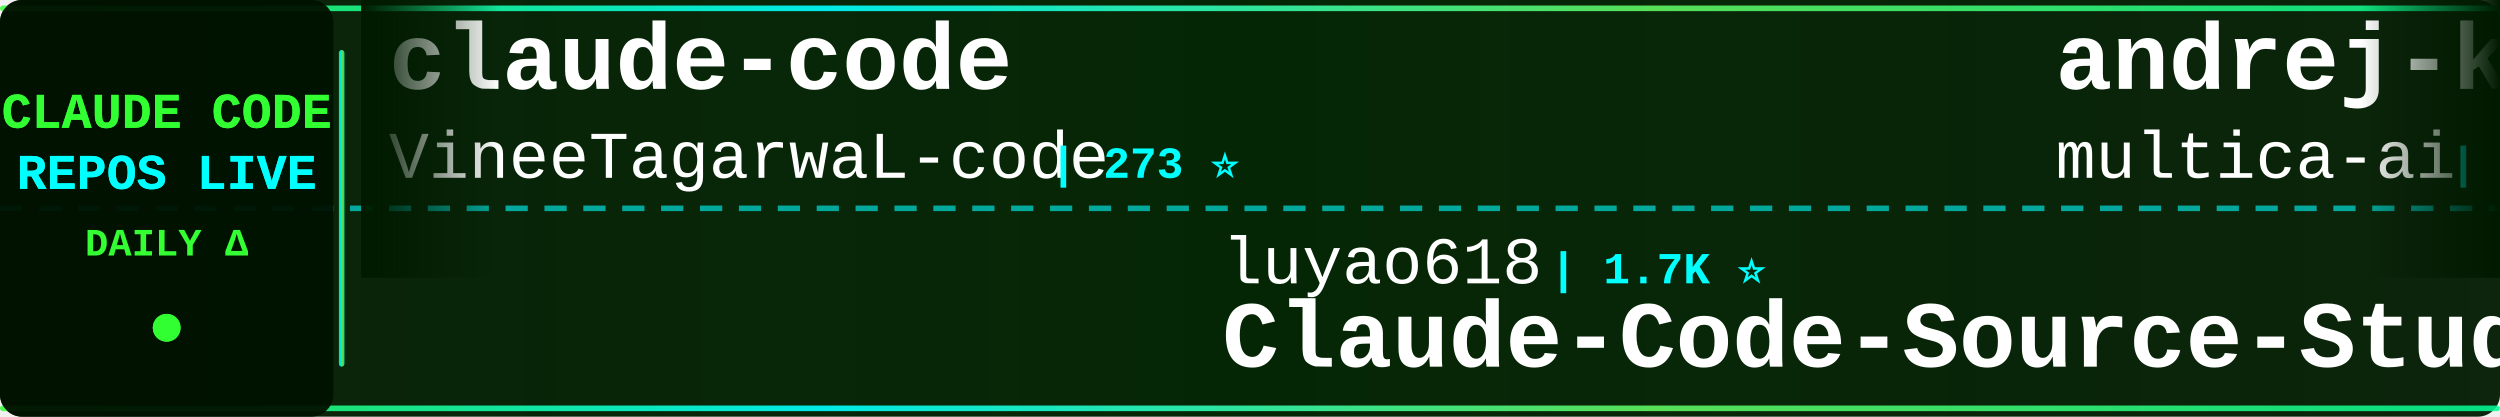
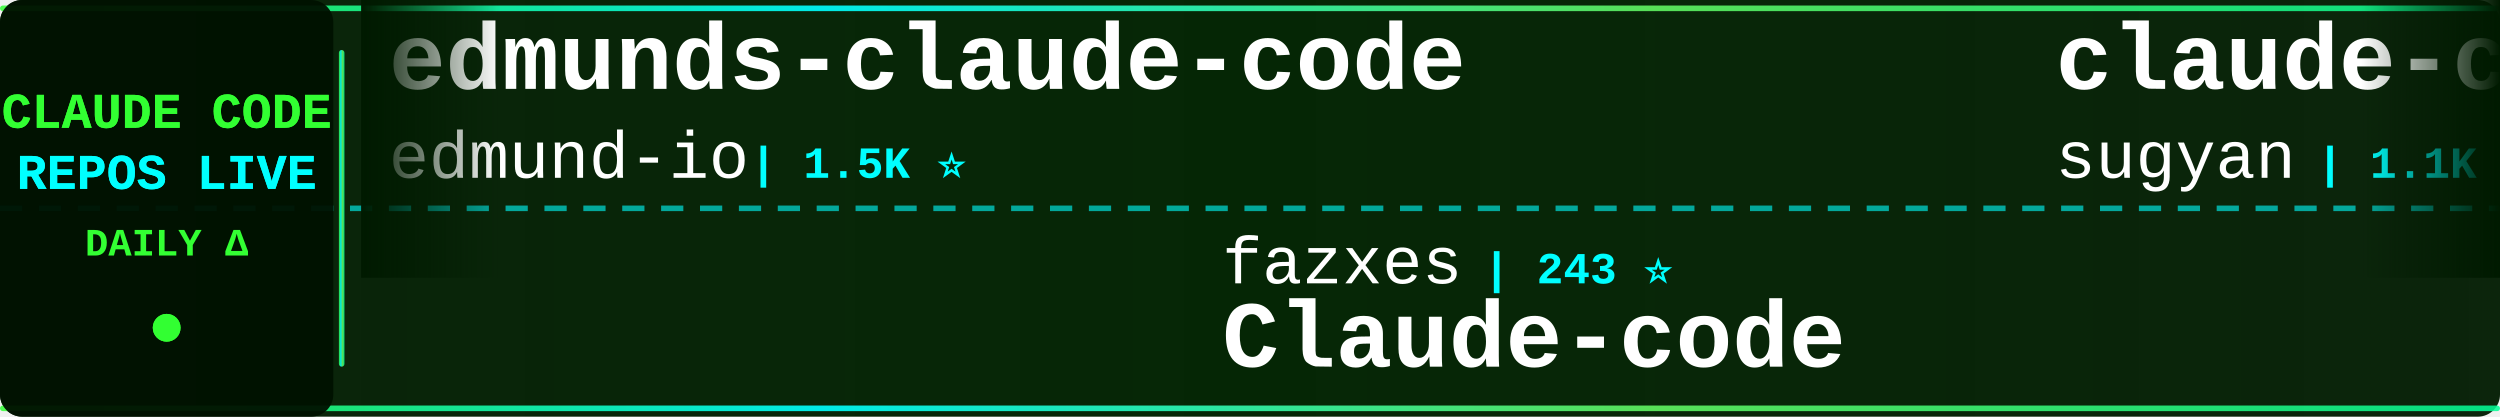
<svg xmlns="http://www.w3.org/2000/svg" width="900" height="150">
  <defs>
    <linearGradient id="tickerBg" x1="0%" y1="0%" x2="100%" y2="0%">
      <stop offset="0%" style="stop-color:#001a00;stop-opacity:0.95" />
      <stop offset="50%" style="stop-color:#002200;stop-opacity:0.98" />
      <stop offset="100%" style="stop-color:#001a00;stop-opacity:0.95" />
    </linearGradient>
    <linearGradient id="borderGrad" x1="0%" y1="0%" x2="100%" y2="0%">
      <stop offset="0%" style="stop-color:#33ff33;stop-opacity:0.85">
        <animate attributeName="stop-opacity" values="0.85;1;0.85" dur="2s" repeatCount="indefinite" />
      </stop>
      <stop offset="33%" style="stop-color:#00ffff;stop-opacity:0.9">
        <animate attributeName="stop-opacity" values="0.9;1;0.9" dur="2.2s" repeatCount="indefinite" />
      </stop>
      <stop offset="66%" style="stop-color:#66ff66;stop-opacity:0.85">
        <animate attributeName="stop-opacity" values="0.85;1;0.85" dur="1.8s" repeatCount="indefinite" />
      </stop>
      <stop offset="100%" style="stop-color:#00ff99;stop-opacity:0.85">
        <animate attributeName="stop-opacity" values="0.85;1;0.85" dur="2s" repeatCount="indefinite" />
      </stop>
    </linearGradient>
    <filter id="textGlow">
      <feGaussianBlur stdDeviation="0.1" result="coloredBlur" />
      <feMerge>
        <feMergeNode in="coloredBlur" />
        <feMergeNode in="SourceGraphic" />
      </feMerge>
    </filter>
    <filter id="metricGlow">
      <feGaussianBlur stdDeviation="0.2" result="coloredBlur" />
      <feMerge>
        <feMergeNode in="coloredBlur" />
        <feMergeNode in="SourceGraphic" />
      </feMerge>
    </filter>
    <linearGradient id="leftFade" x1="0%" y1="0%" x2="100%" y2="0%">
      <stop offset="0%" style="stop-color:#001a00;stop-opacity:1" />
      <stop offset="100%" style="stop-color:#001a00;stop-opacity:0" />
    </linearGradient>
    <linearGradient id="rightFade" x1="0%" y1="0%" x2="100%" y2="0%">
      <stop offset="0%" style="stop-color:#001a00;stop-opacity:0" />
      <stop offset="100%" style="stop-color:#001a00;stop-opacity:1" />
    </linearGradient>
  </defs>
  <rect width="900" height="150" fill="url(#tickerBg)" rx="8" />
  <rect x="0" y="2" width="900" height="2" fill="url(#borderGrad)" rx="1" />
  <rect x="0" y="146" width="900" height="2" fill="url(#borderGrad)" rx="1" />
  <line x1="0" y1="75" x2="900" y2="75" stroke="#00ffff" stroke-width="2" stroke-dasharray="8 6" opacity="0.6" />
  <rect x="0" y="0" width="120" height="150" fill="#001100" opacity="0.95" rx="8" />
  <text x="60" y="46" font-family="'Courier New', monospace" font-size="18" font-weight="bold" fill="#33ff33" text-anchor="middle" filter="url(#textGlow)">
    CLAUDE CODE
  </text>
  <text x="60" y="68" font-family="'Courier New', monospace" font-size="18" font-weight="bold" fill="#00ffff" text-anchor="middle" filter="url(#textGlow)">
    REPOS LIVE
  </text>
  <text x="60" y="92" font-family="'Courier New', monospace" font-size="14" font-weight="bold" fill="#33ff33" text-anchor="middle">
    DAILY Δ
  </text>
  <circle cx="60" cy="118" r="5" fill="#33ff33" filter="url(#metricGlow)">
    <animate attributeName="r" values="4;6;4" dur="1.5s" repeatCount="indefinite" />
    <animate attributeName="opacity" values="0.6;1;0.6" dur="1.5s" repeatCount="indefinite" />
  </circle>
  <rect x="122" y="18" width="2" height="114" fill="url(#borderGrad)" rx="1" />
  <clipPath id="tickerClip">
    <rect x="130" y="0" width="770" height="150" />
  </clipPath>
  <g clip-path="url(#tickerClip)">
    <g id="tickerItems">
      <animateTransform attributeName="transform" attributeType="XML" type="translate" from="0 0" to="-3000 0" dur="54s" repeatCount="indefinite" />
      <g transform="translate(0, 0)">
-         <text x="140" y="32" font-family="'Courier New', monospace" font-size="34" font-weight="bold" fill="#ffffff">claude-code</text>
-         <text x="140" y="64" font-family="'Courier New', monospace" font-size="24" font-weight="normal" fill="#ffffff" opacity="1.0">VineeTagarwaL-code</text>
-         <text x="378" y="64" font-family="'Courier New', monospace" font-size="16" font-weight="bold" fill="#00ffff"> | 273 ⭐</text>
+         <text x="140" y="32" font-family="'Courier New', monospace" font-size="34" font-weight="bold" fill="#ffffff">edmunds-claude-code</text>
+         <text x="140" y="64" font-family="'Courier New', monospace" font-size="24" font-weight="normal" fill="#ffffff" opacity="1.0">edmund-io</text>
+         <text x="270" y="64" font-family="'Courier New', monospace" font-size="16" font-weight="bold" fill="#00ffff"> | 1.5K ⭐</text>
      </g>
      <g transform="translate(300, 0)">
-         <text x="140" y="102" font-family="'Courier New', monospace" font-size="24" font-weight="normal" fill="#ffffff" opacity="1.0">luyao618</text>
-         <text x="258" y="102" font-family="'Courier New', monospace" font-size="16" font-weight="bold" fill="#00ffff"> | 1.7K ⭐</text>
-         <text x="140" y="132" font-family="'Courier New', monospace" font-size="34" font-weight="bold" fill="#ffffff">Claude-Code-Source-Study</text>
+         <text x="140" y="102" font-family="'Courier New', monospace" font-size="24" font-weight="normal" fill="#ffffff" opacity="1.0">fazxes</text>
+         <text x="234" y="102" font-family="'Courier New', monospace" font-size="16" font-weight="bold" fill="#00ffff"> | 243 ⭐</text>
+         <text x="140" y="132" font-family="'Courier New', monospace" font-size="34" font-weight="bold" fill="#ffffff">Claude-code</text>
      </g>
      <g transform="translate(600, 0)">
-         <text x="140" y="32" font-family="'Courier New', monospace" font-size="34" font-weight="bold" fill="#ffffff">andrej-karpathy-skills</text>
-         <text x="140" y="64" font-family="'Courier New', monospace" font-size="24" font-weight="normal" fill="#ffffff" opacity="1.0">multica-ai</text>
-         <text x="282" y="64" font-family="'Courier New', monospace" font-size="16" font-weight="bold" fill="#00ffff"> | 214.7K ⭐ +23</text>
+         <text x="140" y="32" font-family="'Courier New', monospace" font-size="34" font-weight="bold" fill="#ffffff">claude-code-webui</text>
+         <text x="140" y="64" font-family="'Courier New', monospace" font-size="24" font-weight="normal" fill="#ffffff" opacity="1.0">sugyan</text>
+         <text x="234" y="64" font-family="'Courier New', monospace" font-size="16" font-weight="bold" fill="#00ffff"> | 1.1K ⭐</text>
      </g>
      <g transform="translate(900, 0)">
-         <text x="140" y="102" font-family="'Courier New', monospace" font-size="24" font-weight="normal" fill="#ffffff" opacity="1.0">diet103</text>
-         <text x="246" y="102" font-family="'Courier New', monospace" font-size="16" font-weight="bold" fill="#00ffff"> | 10.0K ⭐ +1</text>
-         <text x="140" y="132" font-family="'Courier New', monospace" font-size="34" font-weight="bold" fill="#ffffff">claude-code-infrastructu...</text>
+         <text x="140" y="102" font-family="'Courier New', monospace" font-size="24" font-weight="normal" fill="#ffffff" opacity="1.0">VineeTagarwaL-code</text>
+         <text x="378" y="102" font-family="'Courier New', monospace" font-size="16" font-weight="bold" fill="#00ffff"> | 273 ⭐</text>
+         <text x="140" y="132" font-family="'Courier New', monospace" font-size="34" font-weight="bold" fill="#ffffff">claude-code</text>
      </g>
      <g transform="translate(1200, 0)">
-         <text x="140" y="32" font-family="'Courier New', monospace" font-size="34" font-weight="bold" fill="#ffffff">claude-code-local</text>
-         <text x="140" y="64" font-family="'Courier New', monospace" font-size="24" font-weight="normal" fill="#ffffff" opacity="1.0">nicedreamzapp</text>
-         <text x="318" y="64" font-family="'Courier New', monospace" font-size="16" font-weight="bold" fill="#00ffff"> | 3.3K ⭐ +1</text>
+         <text x="140" y="32" font-family="'Courier New', monospace" font-size="34" font-weight="bold" fill="#ffffff">Dive-into-Claude-Code</text>
+         <text x="140" y="64" font-family="'Courier New', monospace" font-size="24" font-weight="normal" fill="#ffffff" opacity="1.0">VILA-Lab</text>
+         <text x="258" y="64" font-family="'Courier New', monospace" font-size="16" font-weight="bold" fill="#00ffff"> | 2.1K ⭐</text>
      </g>
      <g transform="translate(1500, 0)">
-         <text x="140" y="102" font-family="'Courier New', monospace" font-size="24" font-weight="normal" fill="#ffffff" opacity="1.0">mehmoodosman</text>
-         <text x="306" y="102" font-family="'Courier New', monospace" font-size="16" font-weight="bold" fill="#00ffff"> | 173 ⭐</text>
-         <text x="140" y="132" font-family="'Courier New', monospace" font-size="34" font-weight="bold" fill="#ffffff">claude-code</text>
+         <text x="140" y="102" font-family="'Courier New', monospace" font-size="24" font-weight="normal" fill="#ffffff" opacity="1.0">777genius</text>
+         <text x="270" y="102" font-family="'Courier New', monospace" font-size="16" font-weight="bold" fill="#00ffff"> | 932 ⭐</text>
+         <text x="140" y="132" font-family="'Courier New', monospace" font-size="34" font-weight="bold" fill="#ffffff">claude-code-source-code</text>
      </g>
      <g transform="translate(1800, 0)">
+         <text x="140" y="32" font-family="'Courier New', monospace" font-size="34" font-weight="bold" fill="#ffffff">claude-code-cli</text>
+         <text x="140" y="64" font-family="'Courier New', monospace" font-size="24" font-weight="normal" fill="#ffffff" opacity="1.0">huangserva</text>
+         <text x="282" y="64" font-family="'Courier New', monospace" font-size="16" font-weight="bold" fill="#00ffff"> | 631 ⭐</text>
+       </g>
+       <g transform="translate(2100, 0)">
+         <text x="140" y="102" font-family="'Courier New', monospace" font-size="24" font-weight="normal" fill="#ffffff" opacity="1.0">Cranot</text>
+         <text x="234" y="102" font-family="'Courier New', monospace" font-size="16" font-weight="bold" fill="#00ffff"> | 2.9K ⭐</text>
+         <text x="140" y="132" font-family="'Courier New', monospace" font-size="34" font-weight="bold" fill="#ffffff">claude-code-guide</text>
+       </g>
+       <g transform="translate(2400, 0)">
+         <text x="140" y="32" font-family="'Courier New', monospace" font-size="34" font-weight="bold" fill="#ffffff">ClaudeCode-Portable</text>
+         <text x="140" y="64" font-family="'Courier New', monospace" font-size="24" font-weight="normal" fill="#ffffff" opacity="1.0">techjarves</text>
+         <text x="282" y="64" font-family="'Courier New', monospace" font-size="16" font-weight="bold" fill="#00ffff"> | 1.5K ⭐</text>
+       </g>
+       <g transform="translate(2700, 0)">
+         <text x="140" y="102" font-family="'Courier New', monospace" font-size="24" font-weight="normal" fill="#ffffff" opacity="1.0">ccplugins</text>
+         <text x="270" y="102" font-family="'Courier New', monospace" font-size="16" font-weight="bold" fill="#00ffff"> | 952 ⭐ +1</text>
+         <text x="140" y="132" font-family="'Courier New', monospace" font-size="34" font-weight="bold" fill="#ffffff">awesome-claude-code-plug...</text>
+       </g>
+       <g transform="translate(3000, 0)">
+         <text x="140" y="32" font-family="'Courier New', monospace" font-size="34" font-weight="bold" fill="#ffffff">edmunds-claude-code</text>
+         <text x="140" y="64" font-family="'Courier New', monospace" font-size="24" font-weight="normal" fill="#ffffff" opacity="1.0">edmund-io</text>
+         <text x="270" y="64" font-family="'Courier New', monospace" font-size="16" font-weight="bold" fill="#00ffff"> | 1.5K ⭐</text>
+       </g>
+       <g transform="translate(3300, 0)">
+         <text x="140" y="102" font-family="'Courier New', monospace" font-size="24" font-weight="normal" fill="#ffffff" opacity="1.0">fazxes</text>
+         <text x="234" y="102" font-family="'Courier New', monospace" font-size="16" font-weight="bold" fill="#00ffff"> | 243 ⭐</text>
+         <text x="140" y="132" font-family="'Courier New', monospace" font-size="34" font-weight="bold" fill="#ffffff">Claude-code</text>
+       </g>
+       <g transform="translate(3600, 0)">
        <text x="140" y="32" font-family="'Courier New', monospace" font-size="34" font-weight="bold" fill="#ffffff">claude-code-webui</text>
        <text x="140" y="64" font-family="'Courier New', monospace" font-size="24" font-weight="normal" fill="#ffffff" opacity="1.0">sugyan</text>
-         <text x="234" y="64" font-family="'Courier New', monospace" font-size="16" font-weight="bold" fill="#00ffff"> | 1.1K ⭐ +1</text>
-       </g>
-       <g transform="translate(2100, 0)">
-         <text x="140" y="102" font-family="'Courier New', monospace" font-size="24" font-weight="normal" fill="#ffffff" opacity="1.0">davila7</text>
-         <text x="246" y="102" font-family="'Courier New', monospace" font-size="16" font-weight="bold" fill="#00ffff"> | 31.1K ⭐ +69</text>
-         <text x="140" y="132" font-family="'Courier New', monospace" font-size="34" font-weight="bold" fill="#ffffff">claude-code-templates</text>
-       </g>
-       <g transform="translate(2400, 0)">
-         <text x="140" y="32" font-family="'Courier New', monospace" font-size="34" font-weight="bold" fill="#ffffff">arcads-claude-code</text>
-         <text x="140" y="64" font-family="'Courier New', monospace" font-size="24" font-weight="normal" fill="#ffffff" opacity="1.0">krusemediallc</text>
-         <text x="318" y="64" font-family="'Courier New', monospace" font-size="16" font-weight="bold" fill="#00ffff"> | 1.5K ⭐ +1</text>
-       </g>
-       <g transform="translate(2700, 0)">
-         <text x="140" y="102" font-family="'Courier New', monospace" font-size="24" font-weight="normal" fill="#ffffff" opacity="1.0">freestylefly</text>
-         <text x="306" y="102" font-family="'Courier New', monospace" font-size="16" font-weight="bold" fill="#00ffff"> | 130 ⭐</text>
-         <text x="140" y="132" font-family="'Courier New', monospace" font-size="34" font-weight="bold" fill="#ffffff">claude-code</text>
-       </g>
-       <g transform="translate(3000, 0)">
-         <text x="140" y="32" font-family="'Courier New', monospace" font-size="34" font-weight="bold" fill="#ffffff">claude-code</text>
-         <text x="140" y="64" font-family="'Courier New', monospace" font-size="24" font-weight="normal" fill="#ffffff" opacity="1.0">VineeTagarwaL-code</text>
-         <text x="378" y="64" font-family="'Courier New', monospace" font-size="16" font-weight="bold" fill="#00ffff"> | 273 ⭐</text>
-       </g>
-       <g transform="translate(3300, 0)">
-         <text x="140" y="102" font-family="'Courier New', monospace" font-size="24" font-weight="normal" fill="#ffffff" opacity="1.0">luyao618</text>
-         <text x="258" y="102" font-family="'Courier New', monospace" font-size="16" font-weight="bold" fill="#00ffff"> | 1.7K ⭐</text>
-         <text x="140" y="132" font-family="'Courier New', monospace" font-size="34" font-weight="bold" fill="#ffffff">Claude-Code-Source-Study</text>
-       </g>
-       <g transform="translate(3600, 0)">
-         <text x="140" y="32" font-family="'Courier New', monospace" font-size="34" font-weight="bold" fill="#ffffff">andrej-karpathy-skills</text>
-         <text x="140" y="64" font-family="'Courier New', monospace" font-size="24" font-weight="normal" fill="#ffffff" opacity="1.0">multica-ai</text>
-         <text x="282" y="64" font-family="'Courier New', monospace" font-size="16" font-weight="bold" fill="#00ffff"> | 214.7K ⭐ +23</text>
+         <text x="234" y="64" font-family="'Courier New', monospace" font-size="16" font-weight="bold" fill="#00ffff"> | 1.1K ⭐</text>
      </g>
      <g transform="translate(3900, 0)">
-         <text x="140" y="102" font-family="'Courier New', monospace" font-size="24" font-weight="normal" fill="#ffffff" opacity="1.0">diet103</text>
-         <text x="246" y="102" font-family="'Courier New', monospace" font-size="16" font-weight="bold" fill="#00ffff"> | 10.0K ⭐ +1</text>
-         <text x="140" y="132" font-family="'Courier New', monospace" font-size="34" font-weight="bold" fill="#ffffff">claude-code-infrastructu...</text>
+         <text x="140" y="102" font-family="'Courier New', monospace" font-size="24" font-weight="normal" fill="#ffffff" opacity="1.0">VineeTagarwaL-code</text>
+         <text x="378" y="102" font-family="'Courier New', monospace" font-size="16" font-weight="bold" fill="#00ffff"> | 273 ⭐</text>
+         <text x="140" y="132" font-family="'Courier New', monospace" font-size="34" font-weight="bold" fill="#ffffff">claude-code</text>
      </g>
    </g>
  </g>
  <rect x="130" y="0" width="50" height="100" fill="url(#leftFade)" />
  <rect x="850" y="0" width="50" height="100" fill="url(#rightFade)" />
</svg>
